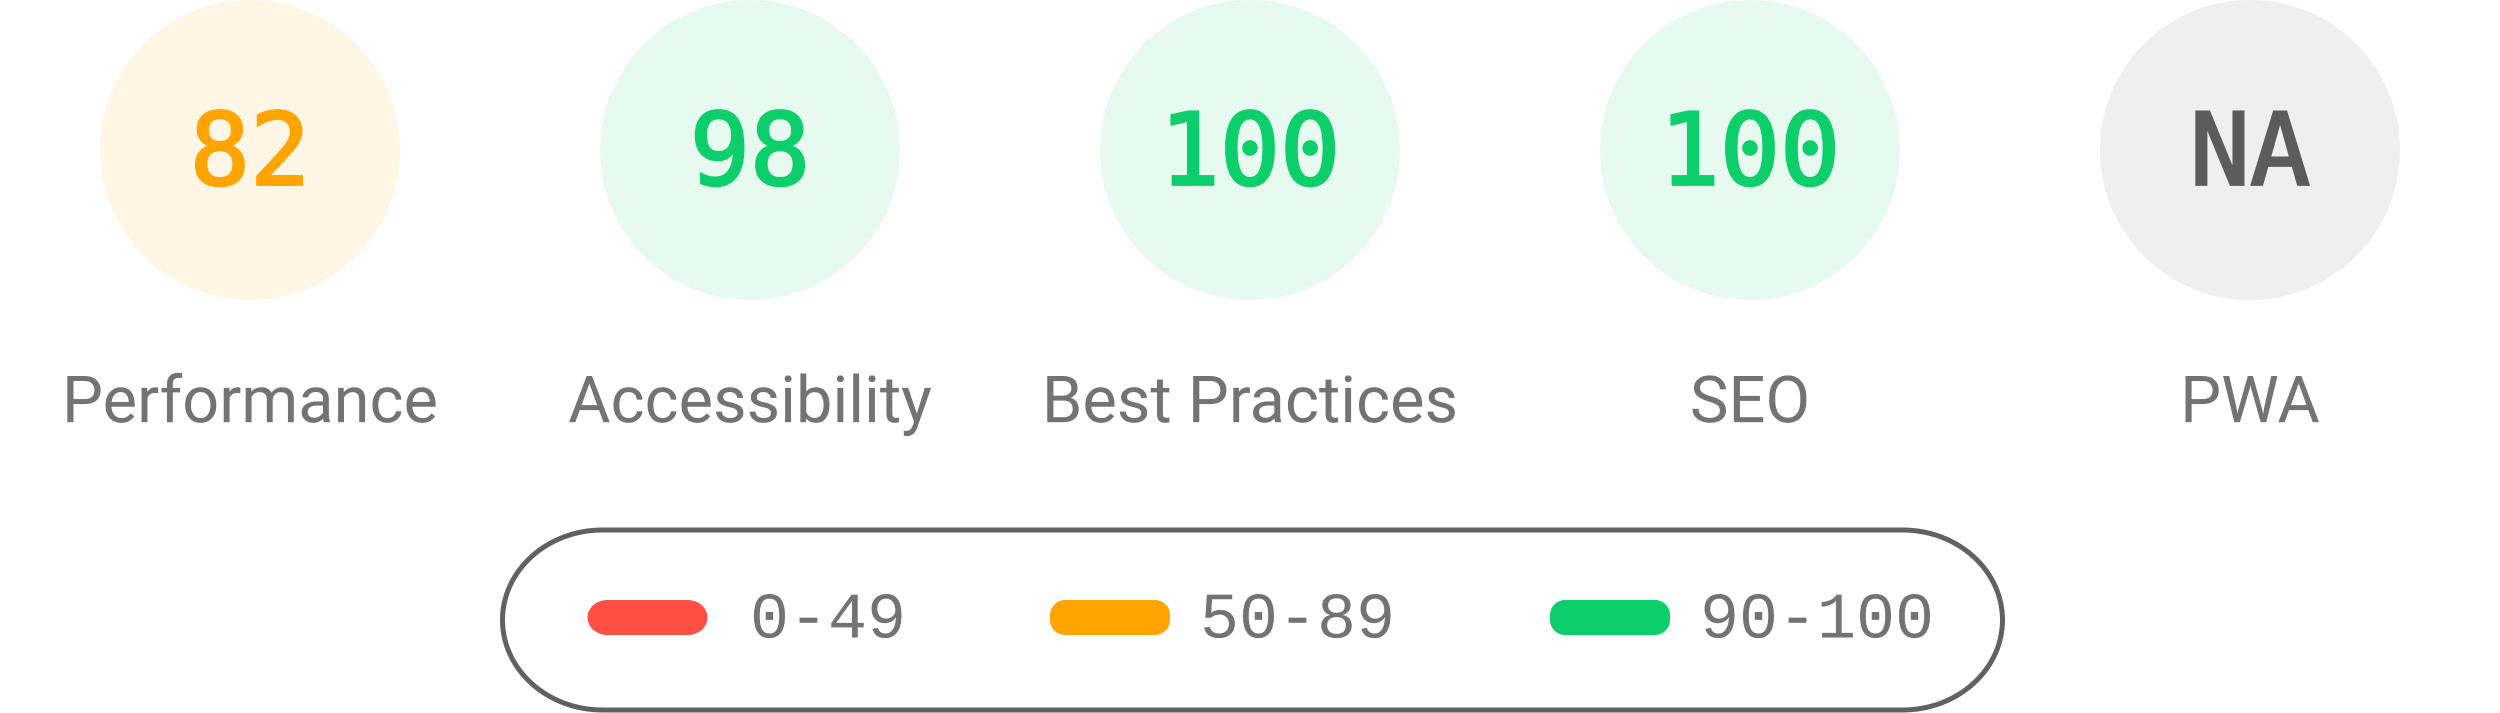
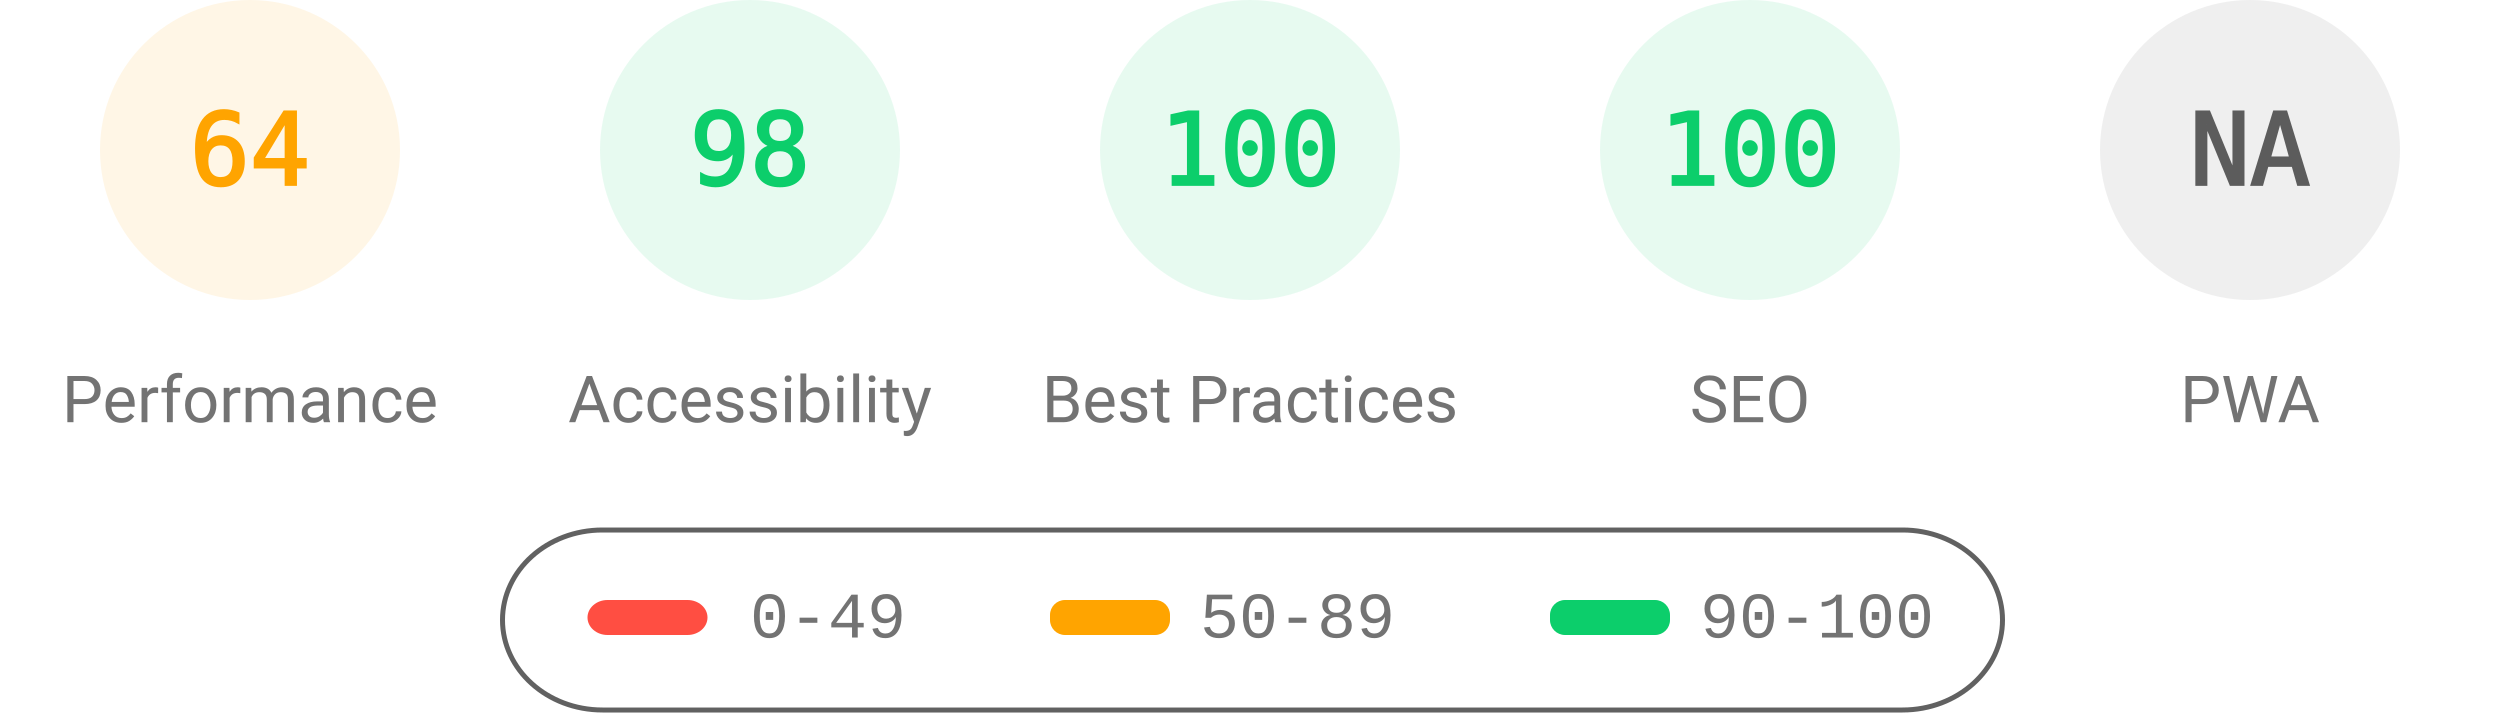
<svg xmlns="http://www.w3.org/2000/svg" fill="none" width="1000" height="285">
  <style>.gauge-base{opacity:.1}.gauge-arc{fill:none;animation-delay:250ms;stroke-linecap:round;transform:rotate(-90deg);transform-origin:100px 60px;animation:load-gauge 1s ease forwards}.guage-text{font-size:40px;font-family:monospace;text-align:center}.guage-red{color:#ff4e42;fill:#ff4e42;stroke:#ff4e42}.guage-orange{color:#ffa400;fill:#ffa400;stroke:#ffa400}.guage-green{color:#0cce6b;fill:#0cce6b;stroke:#0cce6b}.guage-undefined{color:#5c5c5c;fill:#5c5c5c;stroke:#5c5c5c}.guage-title{color:#737373;fill:#737373;stroke:none;font-size:26px;line-height:26px;font-family:Roboto,Halvetica,Arial,sans-serif}@keyframes load-gauge{from{stroke-dasharray:0 352.858}}</style>
  <svg class="guage-div guage-perf guage-orange" viewBox="0 0 200 200" width="200" height="200">
    <circle class="gauge-base" r="56" cx="100" cy="60" stroke-width="8" />
-     <circle class="gauge-arc guage-arc-1" r="56" cx="100" cy="60" stroke-width="8" style="stroke-dasharray:288.524,351.858" />
-     <text class="guage-text" x="100" y="60" alignment-baseline="central" dominant-baseline="central" text-anchor="middle">82</text>
+     <circle class="gauge-arc guage-arc-1" r="56" cx="100" cy="60" stroke-width="8" style="stroke-dasharray:225.189,351.858" />
+     <text class="guage-text" x="100" y="60" alignment-baseline="central" dominant-baseline="central" text-anchor="middle">64</text>
    <text class="guage-title" x="100" y="160" alignment-baseline="central" dominant-baseline="central" text-anchor="middle">Performance</text>
  </svg>
  <svg class="guage-div guage-acc guage-green" viewBox="0 0 200 200" width="200" height="200" x="200">
    <circle class="gauge-base" r="56" cx="100" cy="60" stroke-width="8" />
    <circle class="gauge-arc guage-arc-2" r="56" cx="100" cy="60" stroke-width="8" style="stroke-dasharray:344.821,351.858" />
    <text class="guage-text" x="100" y="60" alignment-baseline="central" dominant-baseline="central" text-anchor="middle">98</text>
    <text class="guage-title" x="100" y="160" alignment-baseline="central" dominant-baseline="central" text-anchor="middle">Accessibility</text>
  </svg>
  <svg class="guage-div guage-best guage-green" viewBox="0 0 200 200" width="200" height="200" x="400">
    <circle class="gauge-base" r="56" cx="100" cy="60" stroke-width="8" />
    <circle class="gauge-arc guage-arc-3" r="56" cx="100" cy="60" stroke-width="8" style="stroke-dasharray:351.858,351.858" />
    <text class="guage-text" x="100" y="60" alignment-baseline="central" dominant-baseline="central" text-anchor="middle">100</text>
    <text class="guage-title" x="100" y="160" alignment-baseline="central" dominant-baseline="central" text-anchor="middle">Best Practices</text>
  </svg>
  <svg class="guage-div guage-seo guage-green" viewBox="0 0 200 200" width="200" height="200" x="600">
    <circle class="gauge-base" r="56" cx="100" cy="60" stroke-width="8" />
    <circle class="gauge-arc guage-arc-4" r="56" cx="100" cy="60" stroke-width="8" style="stroke-dasharray:351.858,351.858" />
    <text class="guage-text" x="100" y="60" alignment-baseline="central" dominant-baseline="central" text-anchor="middle">100</text>
    <text class="guage-title" x="100" y="160" alignment-baseline="central" dominant-baseline="central" text-anchor="middle">SEO</text>
  </svg>
  <svg class="guage-div guage-pwa guage-undefined" viewBox="0 0 200 200" width="200" height="200" x="800">
    <circle class="gauge-base" r="56" cx="100" cy="60" stroke-width="8" />
    <circle class="gauge-arc guage-arc-4" r="56" cx="100" cy="60" stroke-width="8" style="stroke-dasharray:351.858,351.858" />
    <text class="guage-text" x="100" y="60" alignment-baseline="central" dominant-baseline="central" text-anchor="middle">NA</text>
    <text class="guage-title" x="100" y="160" alignment-baseline="central" dominant-baseline="central" text-anchor="middle">PWA</text>
  </svg>
  <svg width="604" height="76" x="200" y="210">
    <path fill="none" id="canvas_background" d="M-1-1h604v80H-1z" />
    <rect fill-opacity="0" stroke="#616161" stroke-width="2" rx="40" id="svg_2" height="72" width="600" y="2" x="1" fill="#000" />
    <rect stroke="#000" rx="8" id="svg_3" height="14" width="48" y="30" x="35" stroke-opacity="null" stroke-width="0" fill="#ff4e42" />
    <rect stroke="#000" rx="6" id="svg_4" height="14" width="48" y="30" x="220" stroke-opacity="null" stroke-width="0" fill="#ffa400" />
    <rect stroke="#000" rx="6" id="svg_5" height="14" width="48" y="30" x="420" stroke-opacity="null" stroke-width="0" fill="#0cce6b" />
    <text xml:space="preserve" text-anchor="start" font-family="'Courier New', Courier, monospace" font-size="26" id="svg_6" y="45" x="100" stroke-opacity="null" stroke-width="0" stroke="#000" fill="#737373">0-49</text>
    <text xml:space="preserve" text-anchor="start" font-family="'Courier New', Courier, monospace" font-size="26" id="svg_7" y="45" x="280" stroke-opacity="null" stroke-width="0" stroke="#000" fill="#737373">50-89</text>
    <text xml:space="preserve" text-anchor="start" font-family="'Courier New', Courier, monospace" font-size="26" id="svg_8" y="45" x="480" stroke-opacity="null" stroke-width="0" stroke="#000" fill="#737373">90-100</text>
  </svg>
</svg>
